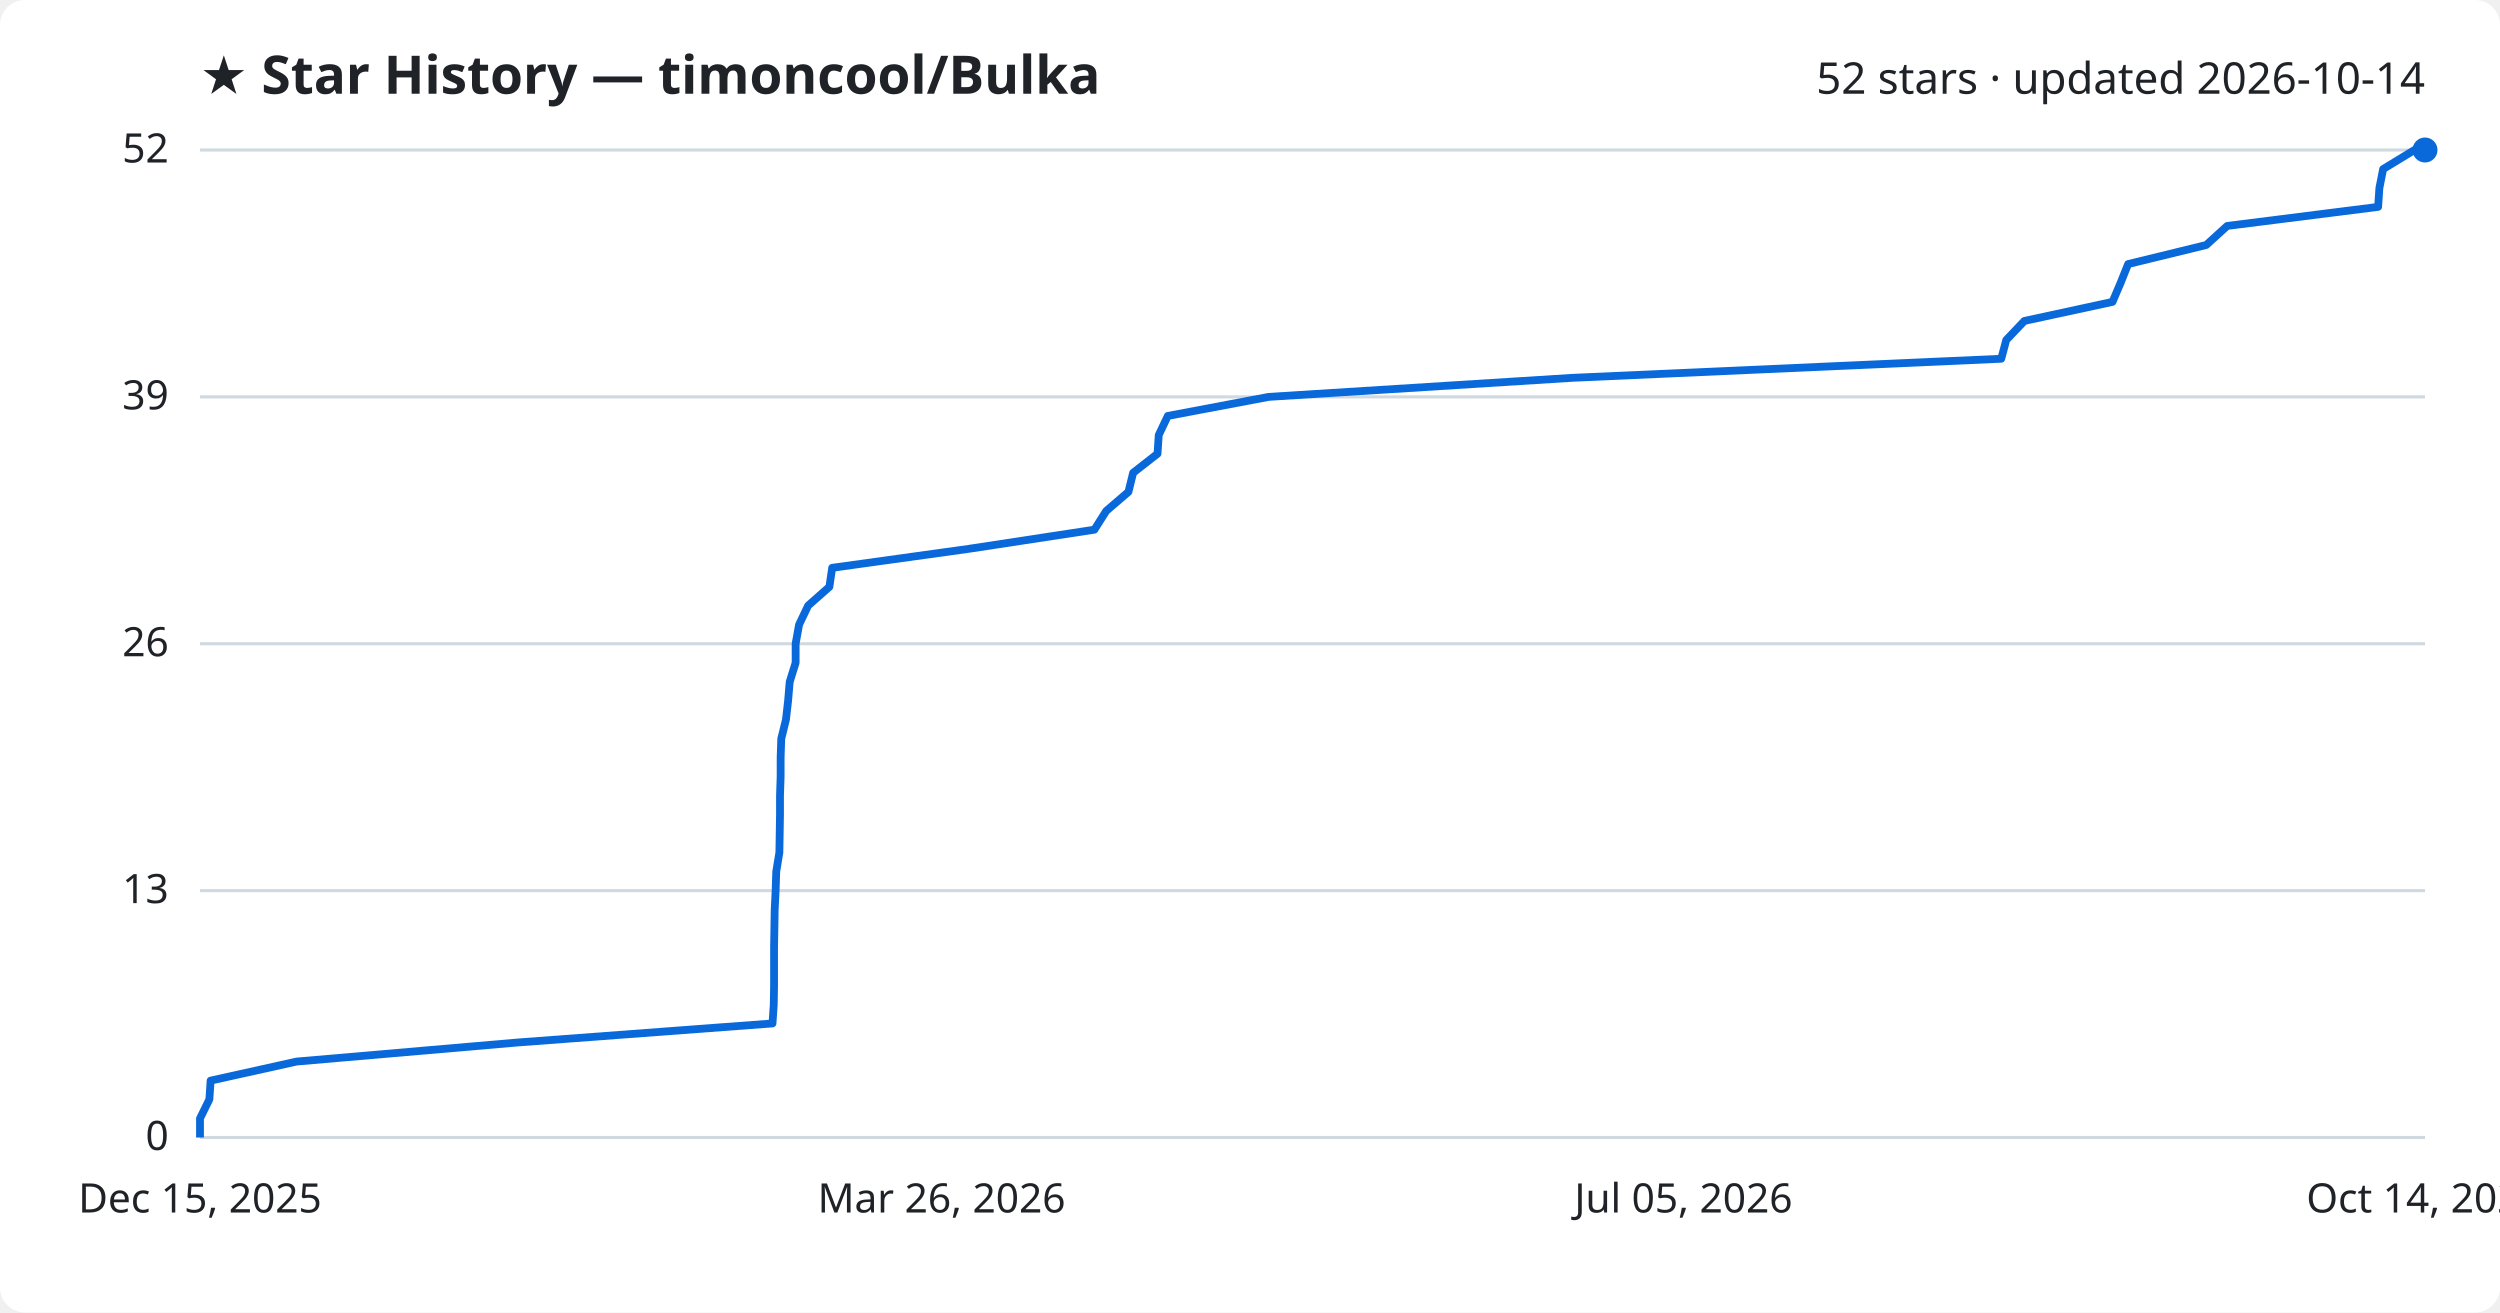
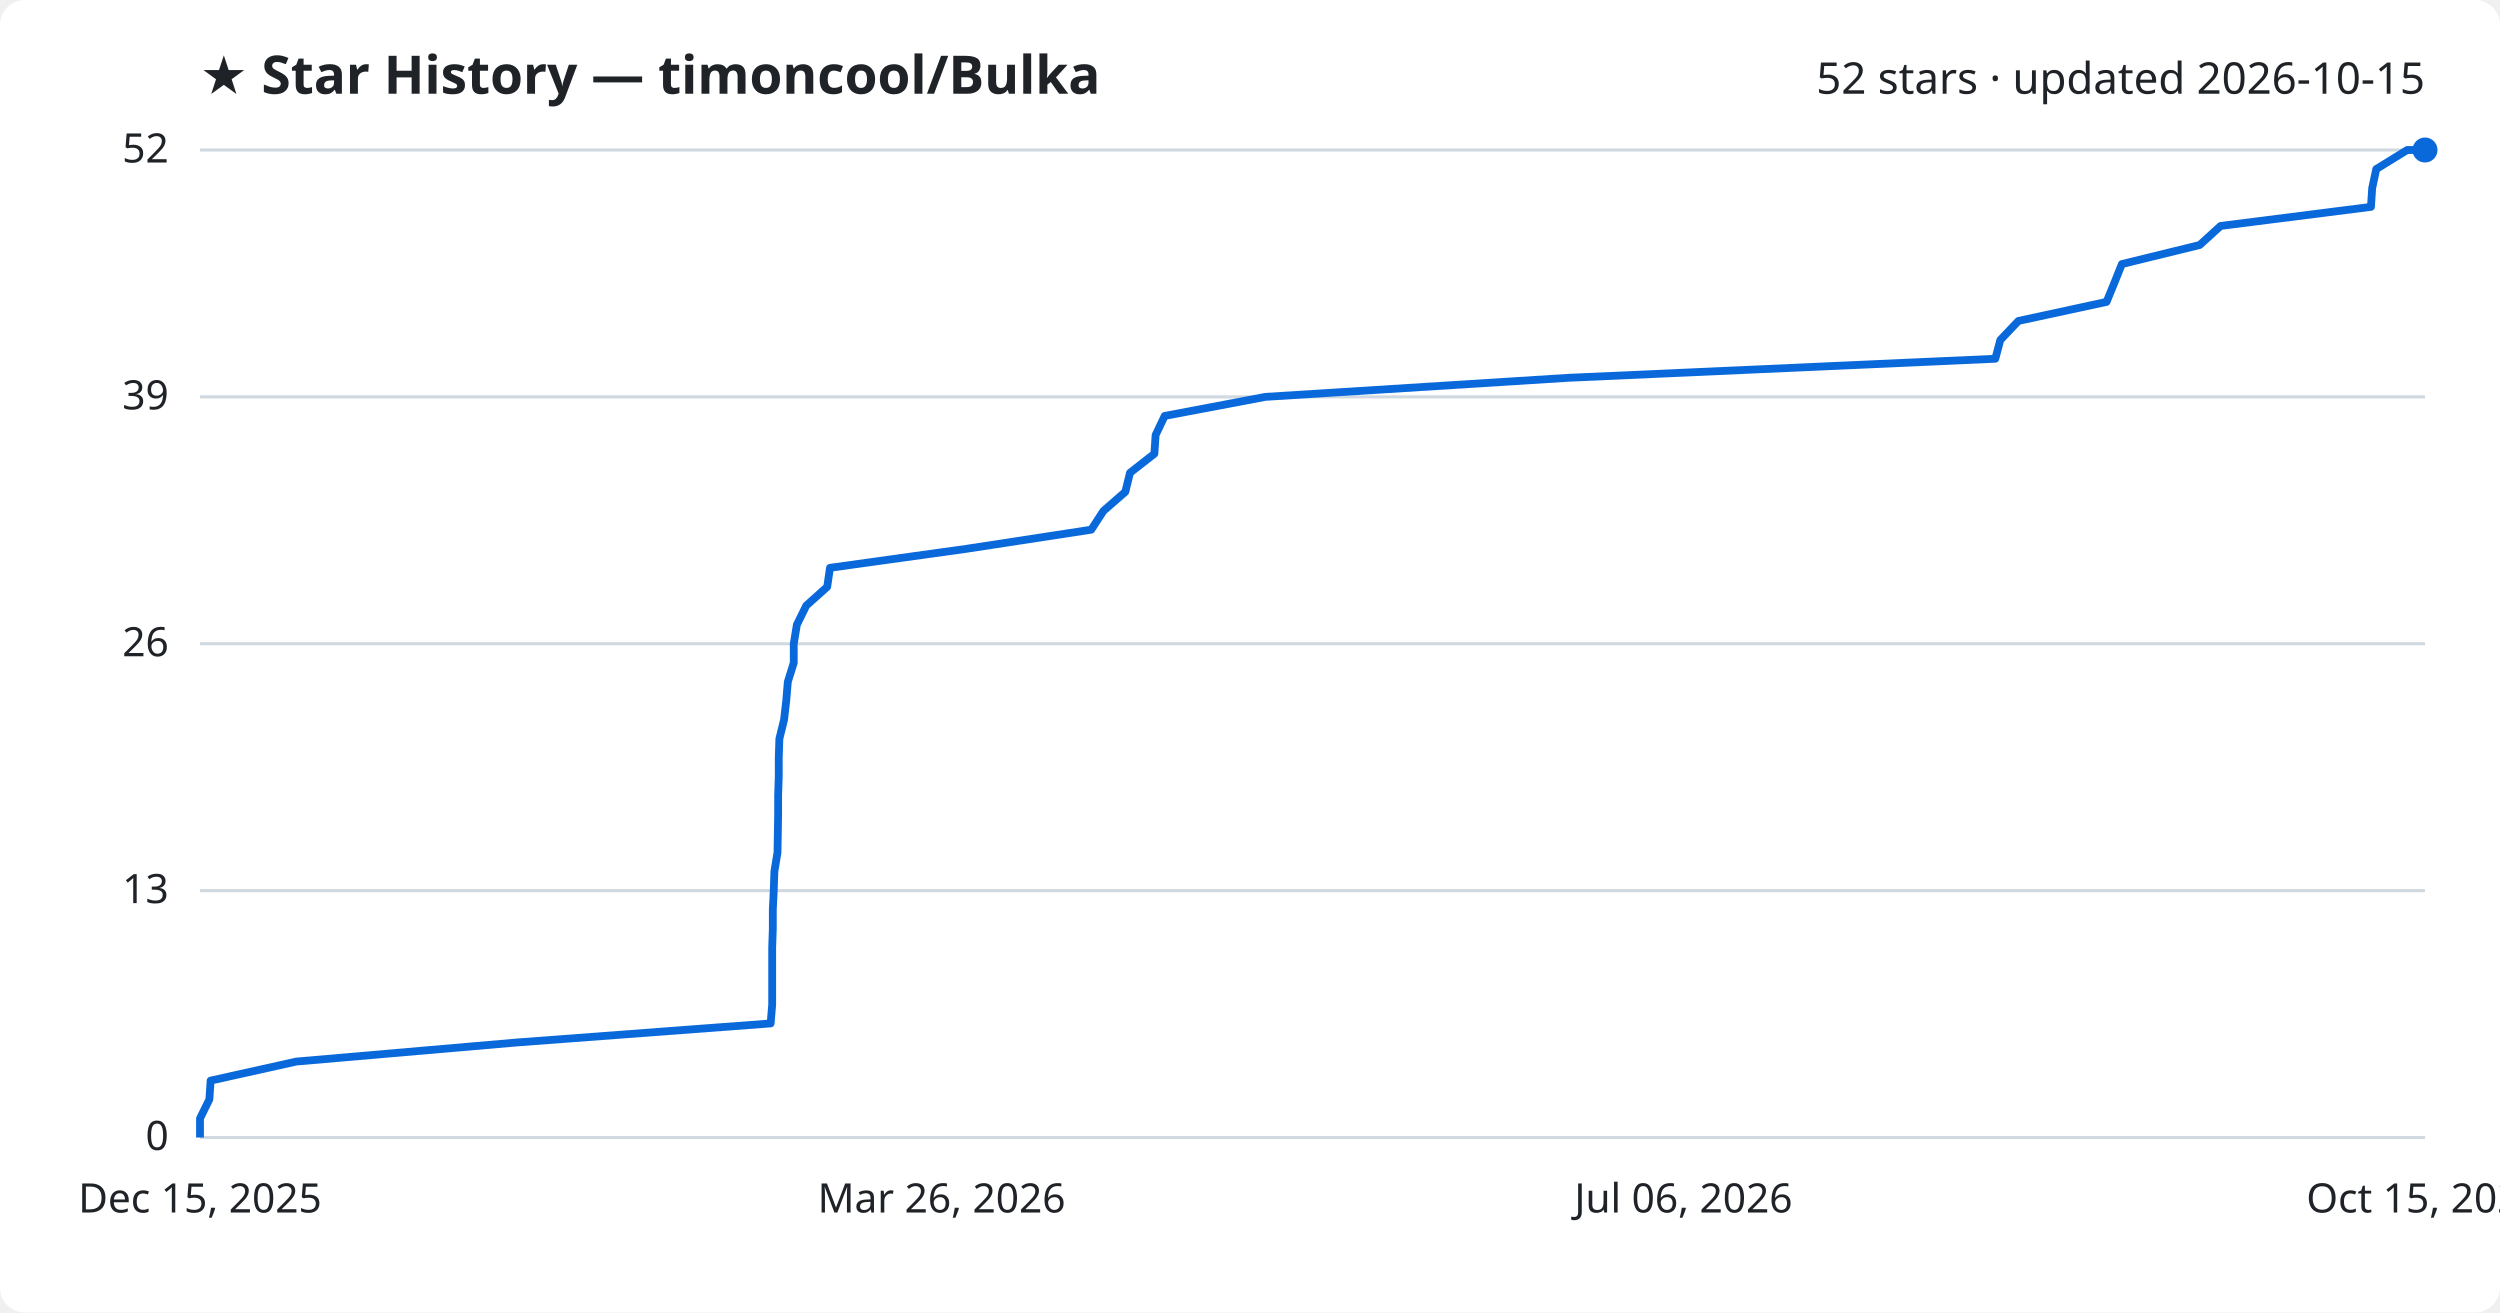
<svg xmlns="http://www.w3.org/2000/svg" viewBox="0 0 800 420" font-family="Segoe UI, sans-serif">
  <rect width="800" height="420" fill="#ffffff" rx="8" />
  <text x="64" y="30" fill="#1f2328" font-size="17" font-weight="700">★ Star History — timoncool/Bulka</text>
-   <text x="776" y="30" fill="#1f2328" font-size="14" text-anchor="end">52 stars · updated 2026-10-14</text>
+   <text x="776" y="30" fill="#1f2328" font-size="14" text-anchor="end">52 stars · updated 2026-10-15</text>
  <line x1="64" y1="364.0" x2="776" y2="364.0" stroke="#d1d9e0" stroke-width="1" />
  <text x="54" y="368.0" fill="#1f2328" font-size="13" text-anchor="end">0</text>
  <line x1="64" y1="285.0" x2="776" y2="285.0" stroke="#d1d9e0" stroke-width="1" />
  <text x="54" y="289.0" fill="#1f2328" font-size="13" text-anchor="end">13</text>
  <line x1="64" y1="206.0" x2="776" y2="206.0" stroke="#d1d9e0" stroke-width="1" />
  <text x="54" y="210.0" fill="#1f2328" font-size="13" text-anchor="end">26</text>
  <line x1="64" y1="127.0" x2="776" y2="127.0" stroke="#d1d9e0" stroke-width="1" />
  <text x="54" y="131.0" fill="#1f2328" font-size="13" text-anchor="end">39</text>
  <line x1="64" y1="48.0" x2="776" y2="48.0" stroke="#d1d9e0" stroke-width="1" />
  <text x="54" y="52.0" fill="#1f2328" font-size="13" text-anchor="end">52</text>
-   <path d="M64.0,364.0 L64.0,357.9 L67.0,351.8 L67.4,345.8 L94.9,339.7 L165.6,333.6 L247.2,327.5 L247.6,321.5 L247.7,315.4 L247.7,309.3 L247.7,303.2 L247.8,297.2 L247.9,291.1 L248.2,285.0 L248.4,278.9 L249.4,272.8 L249.5,266.8 L249.6,260.7 L249.6,254.6 L249.8,248.5 L249.8,242.5 L250.0,236.4 L251.5,230.3 L252.2,224.2 L252.7,218.2 L254.6,212.1 L254.6,206.0 L255.7,199.9 L258.6,193.8 L265.4,187.8 L266.3,181.7 L310.2,175.6 L350.2,169.5 L354.0,163.5 L361.1,157.4 L362.6,151.3 L370.4,145.2 L370.8,139.2 L373.7,133.1 L406.0,127.0 L503.2,120.9 L640.4,114.8 L642.0,108.8 L647.8,102.7 L676.0,96.6 L678.6,90.5 L681.0,84.5 L706.0,78.4 L712.7,72.3 L761.0,66.2 L761.4,60.2 L762.6,54.1 L772.6,48.0 L776.0,48.0" fill="none" stroke="#0969da" stroke-width="2.5" stroke-linejoin="round" />
+   <path d="M64.0,364.0 L64.0,357.9 L67.0,351.8 L67.4,345.8 L94.8,339.7 L165.3,333.6 L246.6,327.5 L247.1,321.5 L247.1,315.4 L247.1,309.3 L247.1,303.2 L247.3,297.2 L247.3,291.1 L247.6,285.0 L247.8,278.9 L248.8,272.8 L248.9,266.8 L249.0,260.7 L249.0,254.6 L249.2,248.5 L249.2,242.5 L249.4,236.4 L250.9,230.3 L251.6,224.2 L252.1,218.2 L254.0,212.1 L254.0,206.0 L255.0,199.9 L258.0,193.8 L264.7,187.8 L265.6,181.7 L309.4,175.6 L349.2,169.5 L353.1,163.5 L360.1,157.4 L361.6,151.3 L369.4,145.2 L369.8,139.2 L372.7,133.1 L404.9,127.0 L501.8,120.9 L638.5,114.8 L640.1,108.8 L645.9,102.7 L674.1,96.6 L676.6,90.5 L679.0,84.5 L703.9,78.4 L710.6,72.3 L758.7,66.2 L759.1,60.2 L760.4,54.1 L770.3,48.0 L776.0,48.0" fill="none" stroke="#0969da" stroke-width="2.5" stroke-linejoin="round" />
  <circle cx="776.0" cy="48.0" r="4" fill="#0969da" />
  <text x="64.0" y="388" fill="#1f2328" font-size="13" text-anchor="middle">Dec 15, 2025</text>
  <text x="301.3" y="388" fill="#1f2328" font-size="13" text-anchor="middle">Mar 26, 2026</text>
-   <text x="538.7" y="388" fill="#1f2328" font-size="13" text-anchor="middle">Jul 05, 2026</text>
-   <text x="776.0" y="388" fill="#1f2328" font-size="13" text-anchor="middle">Oct 14, 2026</text>
+   <text x="538.7" y="388" fill="#1f2328" font-size="13" text-anchor="middle">Jul 06, 2026</text>
+   <text x="776.0" y="388" fill="#1f2328" font-size="13" text-anchor="middle">Oct 15, 2026</text>
</svg>
